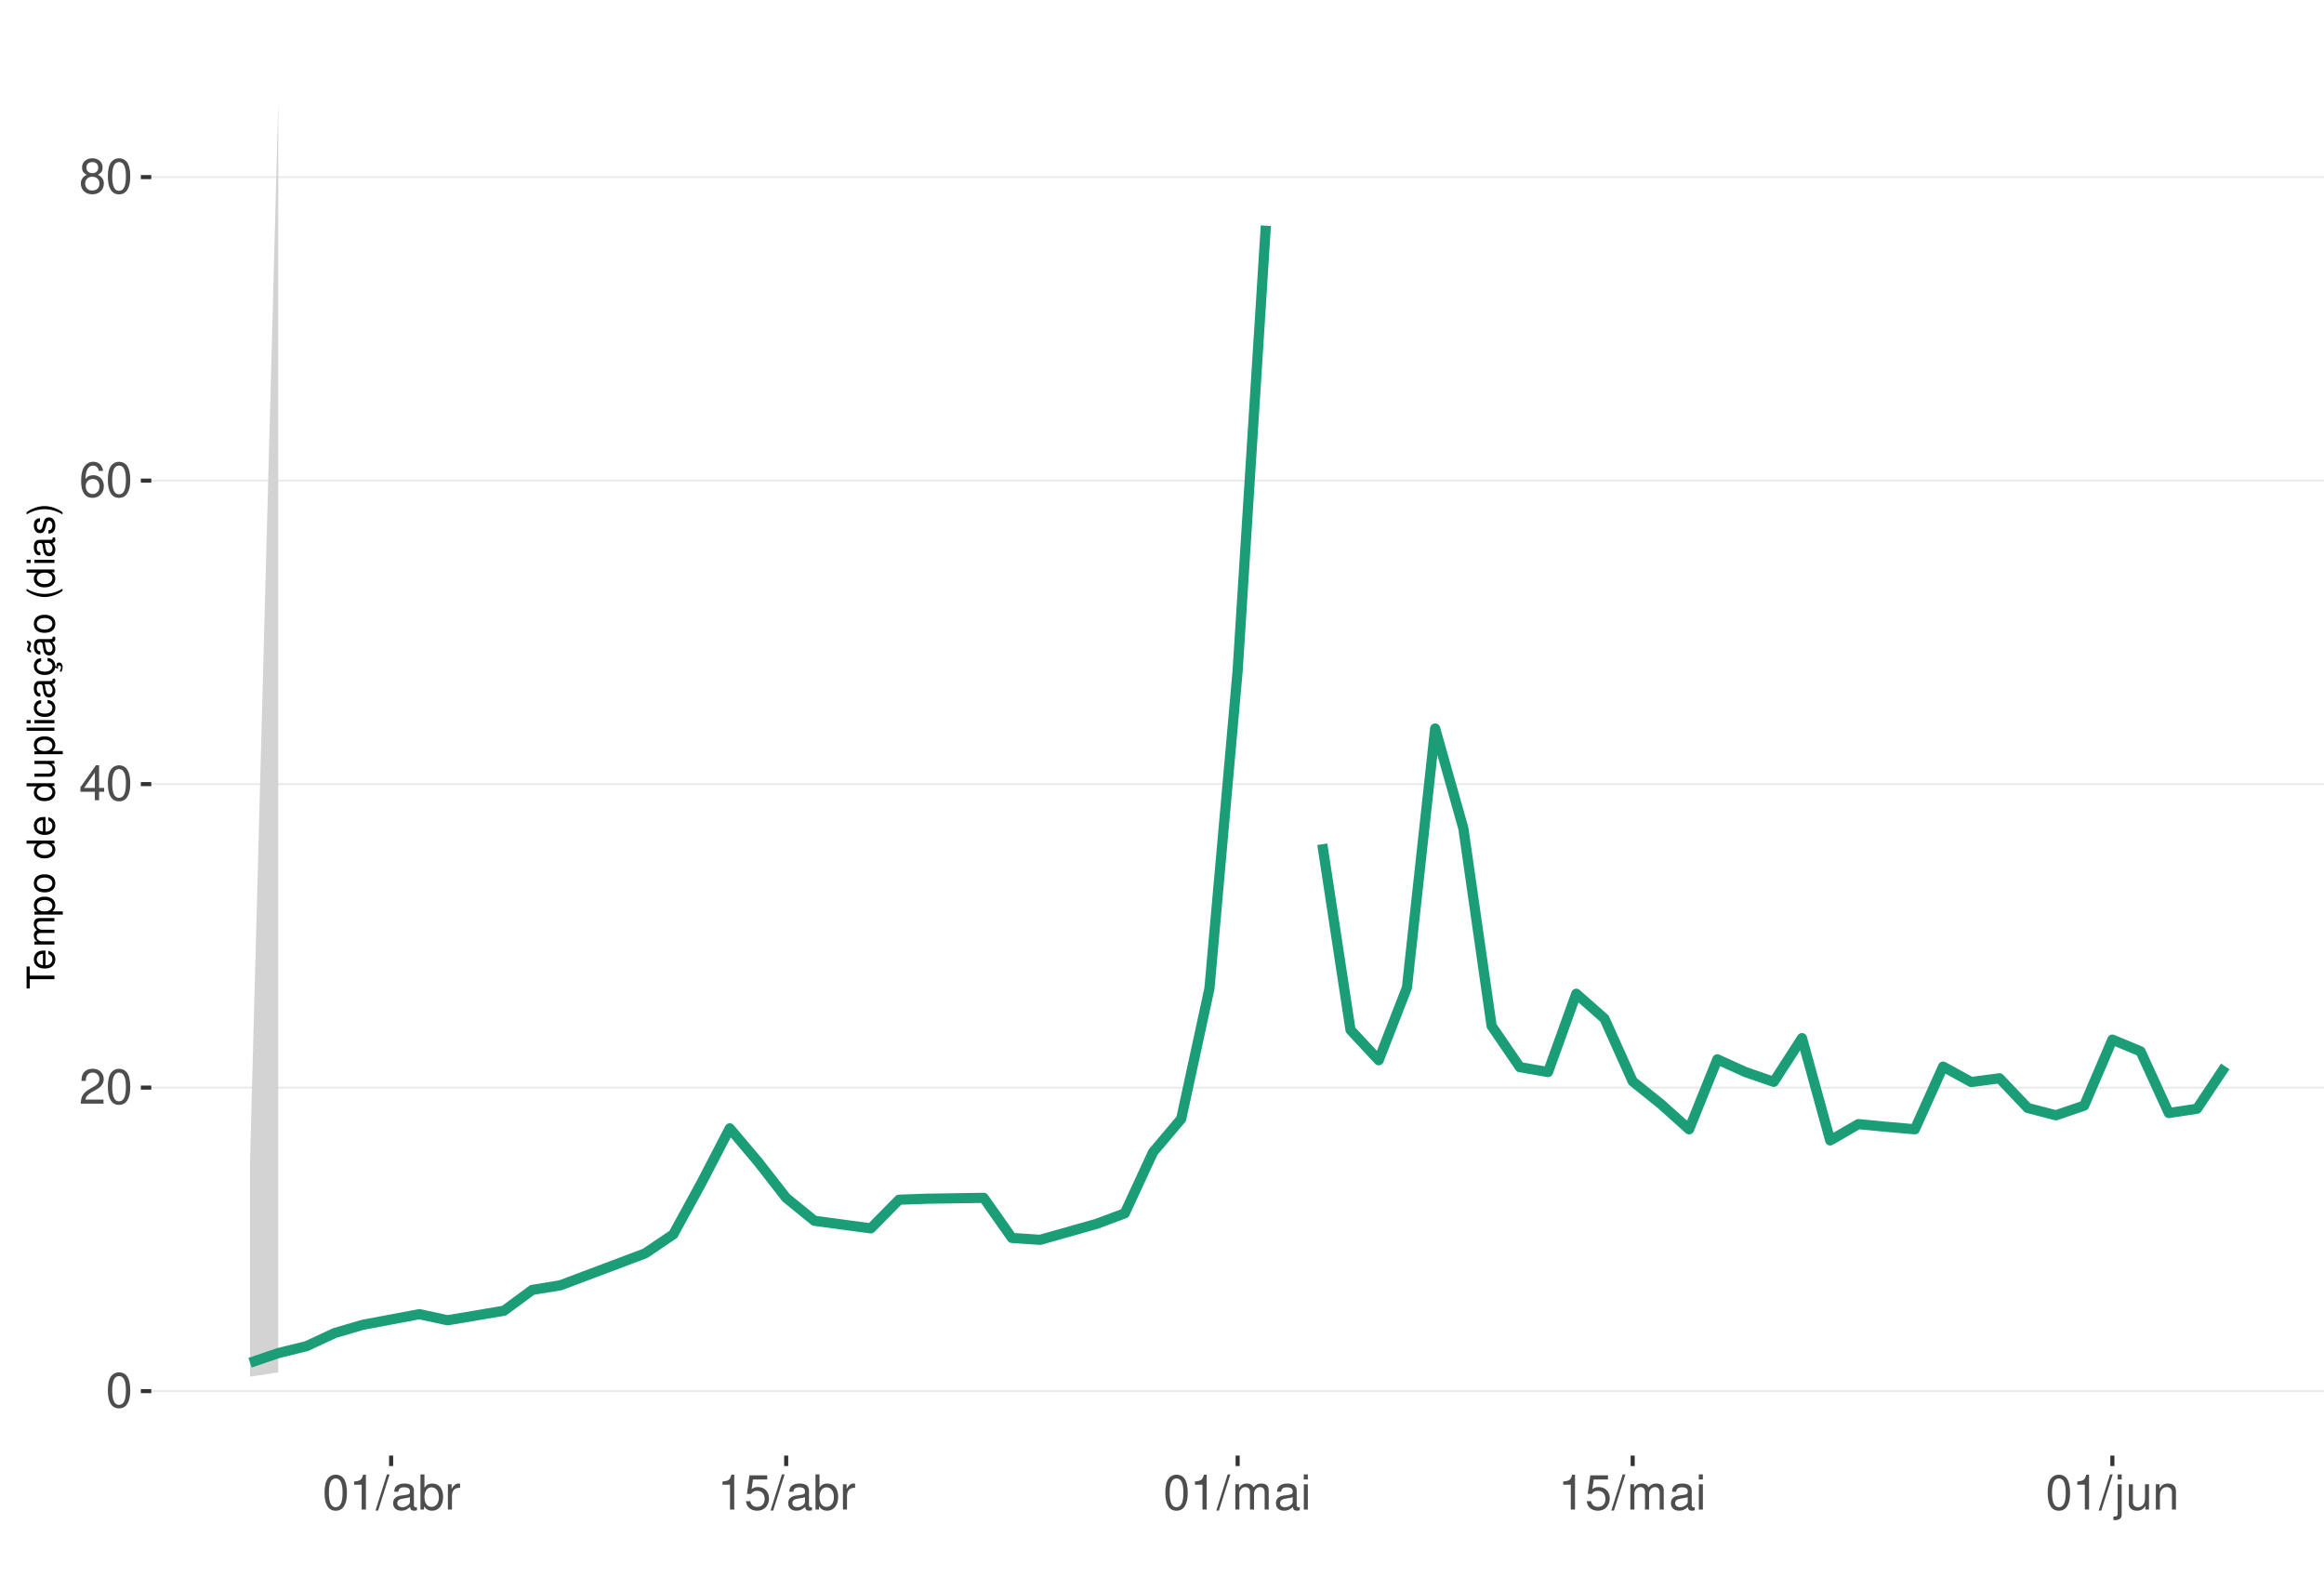
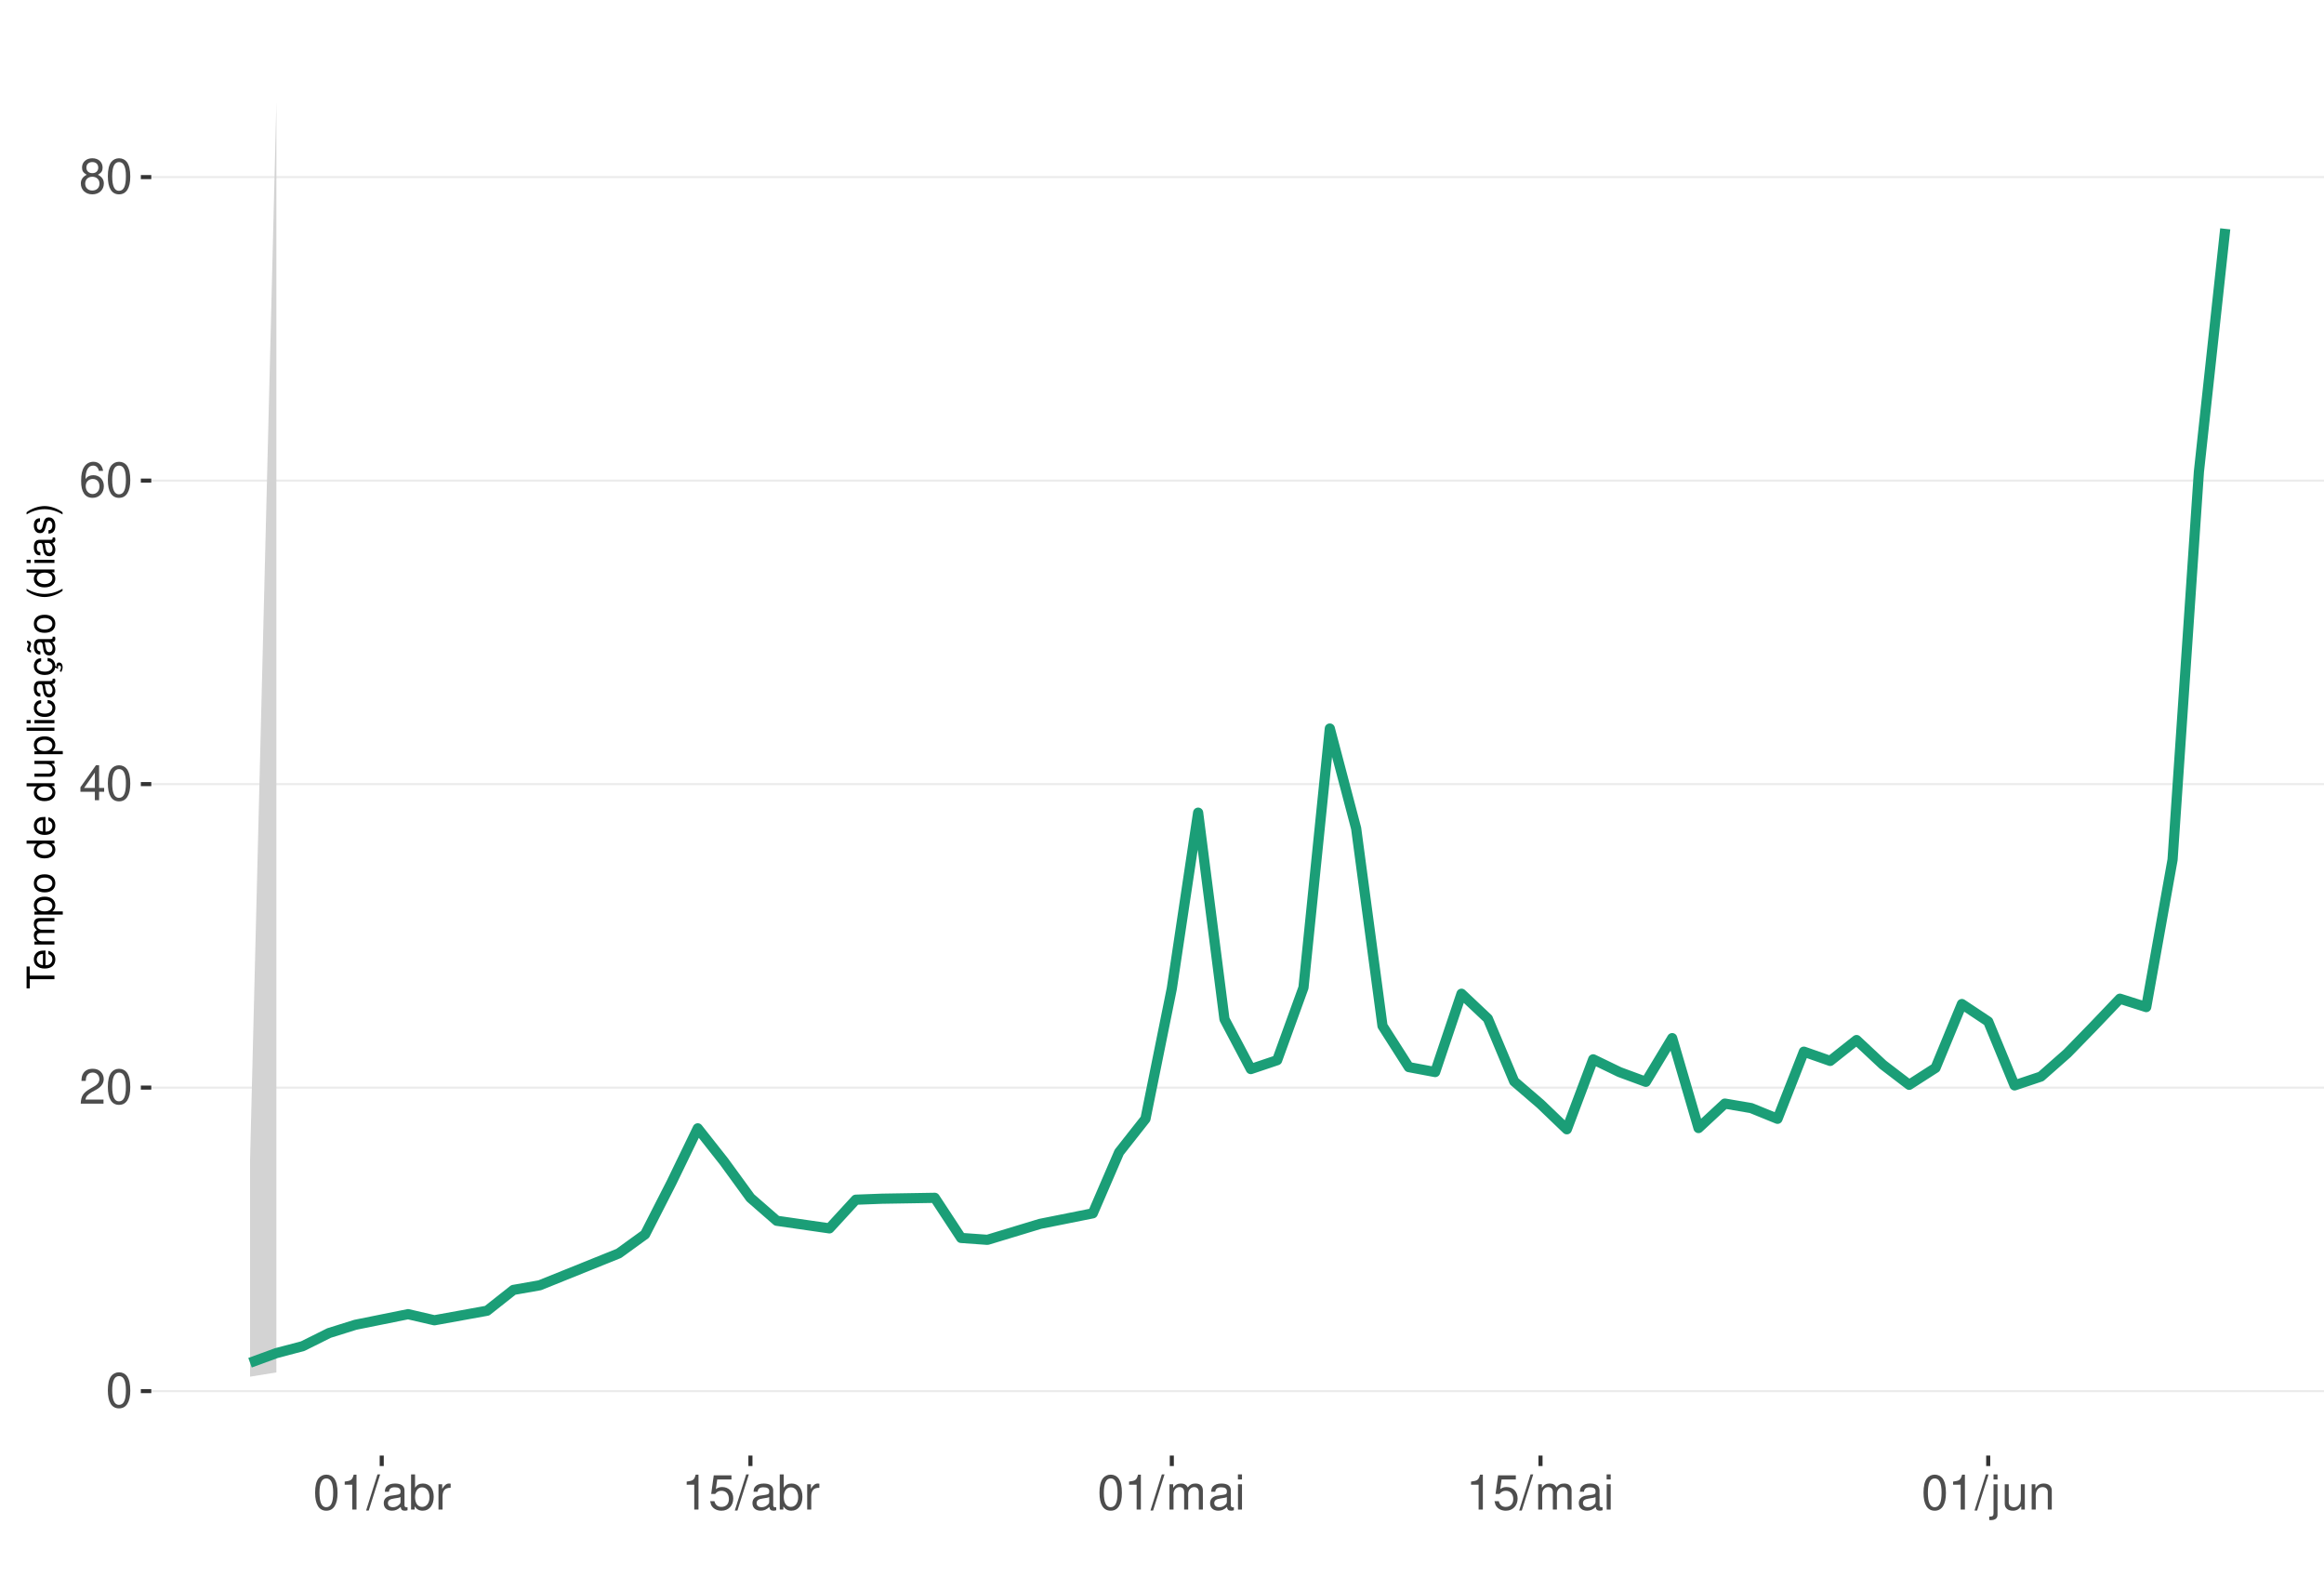
<svg xmlns="http://www.w3.org/2000/svg" xmlns:xlink="http://www.w3.org/1999/xlink" width="609pt" height="413pt" viewBox="0 0 609 413" version="1.1">
  <defs>
    <g>
      <symbol overflow="visible" id="glyph0-0">
        <path style="stroke:none;" d="" />
      </symbol>
      <symbol overflow="visible" id="glyph0-1">
        <path style="stroke:none;" d="M 3.484 -9.156 C 2.641 -9.156 1.891 -8.766 1.422 -8.156 C 0.828 -7.344 0.547 -6.125 0.547 -4.422 C 0.547 -1.344 1.562 0.297 3.484 0.297 C 5.375 0.297 6.422 -1.344 6.422 -4.359 C 6.422 -6.125 6.141 -7.312 5.547 -8.156 C 5.078 -8.781 4.328 -9.156 3.484 -9.156 Z M 3.484 -8.156 C 4.688 -8.156 5.281 -6.938 5.281 -4.453 C 5.281 -1.844 4.703 -0.625 3.453 -0.625 C 2.281 -0.625 1.688 -1.891 1.688 -4.422 C 1.688 -6.938 2.281 -8.156 3.484 -8.156 Z M 3.484 -8.156 " />
      </symbol>
      <symbol overflow="visible" id="glyph0-2">
        <path style="stroke:none;" d="M 6.406 -1.094 L 1.688 -1.094 C 1.797 -1.859 2.203 -2.344 3.297 -3.016 L 4.562 -3.719 C 5.828 -4.422 6.469 -5.359 6.469 -6.484 C 6.469 -7.234 6.156 -7.953 5.625 -8.438 C 5.094 -8.922 4.438 -9.156 3.594 -9.156 C 2.453 -9.156 1.609 -8.75 1.109 -7.953 C 0.797 -7.484 0.656 -6.906 0.625 -5.984 L 1.75 -5.984 C 1.781 -6.609 1.859 -6.969 2.016 -7.281 C 2.297 -7.828 2.891 -8.172 3.562 -8.172 C 4.562 -8.172 5.328 -7.438 5.328 -6.453 C 5.328 -5.719 4.906 -5.094 4.109 -4.625 L 2.953 -3.953 C 1.078 -2.875 0.531 -2.016 0.438 -0.016 L 6.406 -0.016 Z M 6.406 -1.094 " />
      </symbol>
      <symbol overflow="visible" id="glyph0-3">
        <path style="stroke:none;" d="M 4.141 -2.219 L 4.141 0 L 5.25 0 L 5.25 -2.219 L 6.578 -2.219 L 6.578 -3.219 L 5.25 -3.219 L 5.25 -9.156 L 4.422 -9.156 L 0.359 -3.391 L 0.359 -2.219 Z M 4.141 -3.219 L 1.328 -3.219 L 4.141 -7.25 Z M 4.141 -3.219 " />
      </symbol>
      <symbol overflow="visible" id="glyph0-4">
        <path style="stroke:none;" d="M 6.297 -6.766 C 6.094 -8.266 5.125 -9.156 3.766 -9.156 C 2.766 -9.156 1.891 -8.672 1.359 -7.844 C 0.781 -6.953 0.547 -5.828 0.547 -4.172 C 0.547 -2.625 0.766 -1.656 1.297 -0.844 C 1.781 -0.094 2.562 0.297 3.562 0.297 C 5.266 0.297 6.5 -0.984 6.5 -2.766 C 6.5 -4.453 5.359 -5.641 3.75 -5.641 C 2.859 -5.641 2.172 -5.312 1.688 -4.641 C 1.703 -6.906 2.406 -8.156 3.688 -8.156 C 4.469 -8.156 5.016 -7.656 5.188 -6.766 Z M 3.609 -4.656 C 4.688 -4.656 5.359 -3.891 5.359 -2.688 C 5.359 -1.531 4.594 -0.703 3.562 -0.703 C 2.531 -0.703 1.75 -1.562 1.75 -2.734 C 1.75 -3.875 2.5 -4.656 3.609 -4.656 Z M 3.609 -4.656 " />
      </symbol>
      <symbol overflow="visible" id="glyph0-5">
        <path style="stroke:none;" d="M 4.953 -4.828 C 5.891 -5.391 6.172 -5.844 6.172 -6.703 C 6.172 -8.156 5.078 -9.156 3.484 -9.156 C 1.891 -9.156 0.781 -8.156 0.781 -6.719 C 0.781 -5.844 1.078 -5.406 2 -4.828 C 0.969 -4.297 0.469 -3.562 0.469 -2.547 C 0.469 -0.875 1.703 0.297 3.484 0.297 C 5.25 0.297 6.5 -0.875 6.5 -2.547 C 6.5 -3.562 5.984 -4.297 4.953 -4.828 Z M 3.484 -8.156 C 4.422 -8.156 5.031 -7.594 5.031 -6.688 C 5.031 -5.828 4.422 -5.25 3.484 -5.25 C 2.531 -5.25 1.922 -5.828 1.922 -6.703 C 1.922 -7.594 2.531 -8.156 3.484 -8.156 Z M 3.484 -4.312 C 4.594 -4.312 5.359 -3.578 5.359 -2.516 C 5.359 -1.422 4.609 -0.703 3.453 -0.703 C 2.359 -0.703 1.609 -1.438 1.609 -2.5 C 1.609 -3.594 2.359 -4.312 3.484 -4.312 Z M 3.484 -4.312 " />
      </symbol>
      <symbol overflow="visible" id="glyph0-6">
        <path style="stroke:none;" d="M 3.281 -6.516 L 3.281 0 L 4.391 0 L 4.391 -9.156 L 3.656 -9.156 C 3.266 -7.75 3.016 -7.562 1.297 -7.328 L 1.297 -6.516 Z M 3.281 -6.516 " />
      </symbol>
      <symbol overflow="visible" id="glyph0-7">
        <path style="stroke:none;" d="M 2.891 -9.219 L -0.094 0.25 L 0.594 0.25 L 3.594 -9.219 Z M 2.891 -9.219 " />
      </symbol>
      <symbol overflow="visible" id="glyph0-8">
        <path style="stroke:none;" d="M 6.766 -0.625 C 6.656 -0.594 6.609 -0.594 6.547 -0.594 C 6.172 -0.594 5.969 -0.781 5.969 -1.109 L 5.969 -5.016 C 5.969 -6.188 5.109 -6.828 3.484 -6.828 C 2.5 -6.828 1.734 -6.547 1.281 -6.047 C 0.969 -5.703 0.844 -5.328 0.828 -4.672 L 1.891 -4.672 C 1.969 -5.484 2.453 -5.844 3.438 -5.844 C 4.406 -5.844 4.922 -5.5 4.922 -4.859 L 4.922 -4.578 C 4.906 -4.125 4.688 -3.969 3.828 -3.844 C 2.328 -3.656 2.094 -3.609 1.703 -3.438 C 0.922 -3.109 0.531 -2.531 0.531 -1.672 C 0.531 -0.469 1.359 0.297 2.703 0.297 C 3.547 0.297 4.219 0 4.969 -0.688 C 5.031 0 5.359 0.297 6.047 0.297 C 6.281 0.297 6.422 0.266 6.766 0.172 Z M 4.922 -2.094 C 4.922 -1.734 4.828 -1.516 4.5 -1.234 C 4.078 -0.828 3.562 -0.625 2.938 -0.625 C 2.109 -0.625 1.625 -1.031 1.625 -1.703 C 1.625 -2.391 2.094 -2.75 3.234 -2.906 C 4.359 -3.062 4.562 -3.109 4.922 -3.281 Z M 4.922 -2.094 " />
      </symbol>
      <symbol overflow="visible" id="glyph0-9">
        <path style="stroke:none;" d="M 0.688 -9.219 L 0.688 0 L 1.625 0 L 1.625 -0.844 C 2.141 -0.078 2.812 0.297 3.734 0.297 C 5.484 0.297 6.625 -1.141 6.625 -3.344 C 6.625 -5.5 5.547 -6.828 3.781 -6.828 C 2.875 -6.828 2.234 -6.484 1.734 -5.734 L 1.734 -9.219 Z M 3.578 -5.828 C 4.766 -5.828 5.516 -4.812 5.516 -3.234 C 5.516 -1.719 4.734 -0.703 3.578 -0.703 C 2.453 -0.703 1.734 -1.703 1.734 -3.266 C 1.734 -4.828 2.453 -5.828 3.578 -5.828 Z M 3.578 -5.828 " />
      </symbol>
      <symbol overflow="visible" id="glyph0-10">
        <path style="stroke:none;" d="M 0.875 -6.625 L 0.875 0 L 1.938 0 L 1.938 -3.438 C 1.953 -5.031 2.609 -5.75 4.062 -5.703 L 4.062 -6.781 C 3.891 -6.812 3.781 -6.828 3.656 -6.828 C 2.969 -6.828 2.453 -6.422 1.844 -5.422 L 1.844 -6.625 Z M 0.875 -6.625 " />
      </symbol>
      <symbol overflow="visible" id="glyph0-11">
        <path style="stroke:none;" d="M 6.031 -8.969 L 1.391 -8.969 L 0.719 -4.094 L 1.75 -4.094 C 2.266 -4.703 2.703 -4.922 3.406 -4.922 C 4.609 -4.922 5.359 -4.094 5.359 -2.766 C 5.359 -1.484 4.609 -0.703 3.391 -0.703 C 2.422 -0.703 1.828 -1.188 1.562 -2.203 L 0.438 -2.203 C 0.594 -1.469 0.719 -1.109 0.984 -0.781 C 1.5 -0.094 2.406 0.297 3.422 0.297 C 5.234 0.297 6.5 -1.031 6.5 -2.922 C 6.5 -4.703 5.312 -5.906 3.594 -5.906 C 2.969 -5.906 2.453 -5.75 1.938 -5.359 L 2.297 -7.875 L 6.031 -7.875 Z M 6.031 -8.969 " />
      </symbol>
      <symbol overflow="visible" id="glyph0-12">
        <path style="stroke:none;" d="M 0.891 -6.625 L 0.891 0 L 1.953 0 L 1.953 -4.156 C 1.953 -5.125 2.641 -5.891 3.5 -5.891 C 4.297 -5.891 4.734 -5.422 4.734 -4.562 L 4.734 0 L 5.797 0 L 5.797 -4.156 C 5.797 -5.125 6.5 -5.891 7.359 -5.891 C 8.125 -5.891 8.578 -5.406 8.578 -4.562 L 8.578 0 L 9.641 0 L 9.641 -4.969 C 9.641 -6.156 8.953 -6.828 7.719 -6.828 C 6.828 -6.828 6.297 -6.562 5.688 -5.812 C 5.297 -6.516 4.766 -6.828 3.891 -6.828 C 3.016 -6.828 2.422 -6.5 1.859 -5.688 L 1.859 -6.625 Z M 0.891 -6.625 " />
      </symbol>
      <symbol overflow="visible" id="glyph0-13">
        <path style="stroke:none;" d="M 1.891 -6.625 L 0.844 -6.625 L 0.844 0 L 1.891 0 Z M 1.891 -9.219 L 0.828 -9.219 L 0.828 -7.891 L 1.891 -7.891 Z M 1.891 -9.219 " />
      </symbol>
      <symbol overflow="visible" id="glyph0-14">
        <path style="stroke:none;" d="M 0.891 -6.625 L 0.891 0.969 C 0.891 1.625 0.688 1.828 0.031 1.828 C -0.047 1.828 -0.094 1.828 -0.234 1.828 L -0.234 2.719 C -0.094 2.75 -0.031 2.766 0.125 2.766 C 1.312 2.766 1.938 2.297 1.938 1.375 L 1.938 -6.625 Z M 1.938 -9.219 L 0.891 -9.219 L 0.891 -7.891 L 1.938 -7.891 Z M 1.938 -9.219 " />
      </symbol>
      <symbol overflow="visible" id="glyph0-15">
        <path style="stroke:none;" d="M 6.094 0 L 6.094 -6.625 L 5.047 -6.625 L 5.047 -2.875 C 5.047 -1.516 4.344 -0.625 3.234 -0.625 C 2.406 -0.625 1.875 -1.141 1.875 -1.938 L 1.875 -6.625 L 0.828 -6.625 L 0.828 -1.516 C 0.828 -0.422 1.641 0.297 2.938 0.297 C 3.906 0.297 4.531 -0.047 5.156 -0.922 L 5.156 0 Z M 6.094 0 " />
      </symbol>
      <symbol overflow="visible" id="glyph0-16">
        <path style="stroke:none;" d="M 0.891 -6.625 L 0.891 0 L 1.953 0 L 1.953 -3.656 C 1.953 -5.016 2.656 -5.891 3.75 -5.891 C 4.578 -5.891 5.109 -5.391 5.109 -4.594 L 5.109 0 L 6.156 0 L 6.156 -5.016 C 6.156 -6.109 5.344 -6.828 4.062 -6.828 C 3.078 -6.828 2.438 -6.438 1.859 -5.516 L 1.859 -6.625 Z M 0.891 -6.625 " />
      </symbol>
      <symbol overflow="visible" id="glyph1-0">
        <path style="stroke:none;" d="" />
      </symbol>
      <symbol overflow="visible" id="glyph1-1">
        <path style="stroke:none;" d="M -6.469 -3.547 L -6.469 -5.938 L -7.297 -5.938 L -7.297 -0.203 L -6.469 -0.203 L -6.469 -2.609 L 0 -2.609 L 0 -3.547 Z M -6.469 -3.547 " />
      </symbol>
      <symbol overflow="visible" id="glyph1-2">
        <path style="stroke:none;" d="M -2.344 -5.125 C -3.141 -5.125 -3.625 -5.062 -4.016 -4.922 C -4.875 -4.578 -5.391 -3.781 -5.391 -2.797 C -5.391 -1.344 -4.281 -0.406 -2.547 -0.406 C -0.812 -0.406 0.234 -1.297 0.234 -2.781 C 0.234 -3.984 -0.453 -4.812 -1.594 -5.016 L -1.594 -4.188 C -0.906 -3.953 -0.547 -3.484 -0.547 -2.812 C -0.547 -2.281 -0.781 -1.828 -1.219 -1.547 C -1.516 -1.344 -1.812 -1.281 -2.344 -1.266 Z M -3.016 -1.297 C -3.984 -1.359 -4.625 -1.953 -4.625 -2.797 C -4.625 -3.641 -3.953 -4.234 -3.016 -4.234 Z M -3.016 -1.297 " />
      </symbol>
      <symbol overflow="visible" id="glyph1-3">
        <path style="stroke:none;" d="M -5.234 -0.703 L 0 -0.703 L 0 -1.547 L -3.297 -1.547 C -4.047 -1.547 -4.656 -2.094 -4.656 -2.766 C -4.656 -3.391 -4.281 -3.734 -3.609 -3.734 L 0 -3.734 L 0 -4.578 L -3.297 -4.578 C -4.047 -4.578 -4.656 -5.125 -4.656 -5.812 C -4.656 -6.422 -4.266 -6.781 -3.609 -6.781 L 0 -6.781 L 0 -7.625 L -3.938 -7.625 C -4.875 -7.625 -5.391 -7.078 -5.391 -6.094 C -5.391 -5.406 -5.188 -4.984 -4.594 -4.484 C -5.156 -4.188 -5.391 -3.766 -5.391 -3.078 C -5.391 -2.375 -5.125 -1.906 -4.5 -1.469 L -5.234 -1.469 Z M -5.234 -0.703 " />
      </symbol>
      <symbol overflow="visible" id="glyph1-4">
        <path style="stroke:none;" d="M 2.188 -0.547 L 2.188 -1.375 L -0.547 -1.375 C -0.016 -1.812 0.234 -2.312 0.234 -2.984 C 0.234 -4.344 -0.859 -5.234 -2.531 -5.234 C -4.297 -5.234 -5.391 -4.375 -5.391 -2.984 C -5.391 -2.266 -5.062 -1.703 -4.453 -1.312 L -5.234 -1.312 L -5.234 -0.547 Z M -4.609 -2.844 C -4.609 -3.766 -3.797 -4.359 -2.547 -4.359 C -1.359 -4.359 -0.547 -3.75 -0.547 -2.844 C -0.547 -1.953 -1.344 -1.375 -2.578 -1.375 C -3.812 -1.375 -4.609 -1.953 -4.609 -2.844 Z M -4.609 -2.844 " />
      </symbol>
      <symbol overflow="visible" id="glyph1-5">
        <path style="stroke:none;" d="M -5.391 -2.719 C -5.391 -1.234 -4.344 -0.359 -2.578 -0.359 C -0.812 -0.359 0.234 -1.234 0.234 -2.734 C 0.234 -4.203 -0.812 -5.094 -2.547 -5.094 C -4.359 -5.094 -5.391 -4.234 -5.391 -2.719 Z M -4.625 -2.734 C -4.625 -3.672 -3.844 -4.234 -2.547 -4.234 C -1.312 -4.234 -0.547 -3.656 -0.547 -2.734 C -0.547 -1.797 -1.312 -1.234 -2.578 -1.234 C -3.844 -1.234 -4.625 -1.797 -4.625 -2.734 Z M -4.625 -2.734 " />
      </symbol>
      <symbol overflow="visible" id="glyph1-6">
        <path style="stroke:none;" d="" />
      </symbol>
      <symbol overflow="visible" id="glyph1-7">
        <path style="stroke:none;" d="M -7.297 -4.953 L -7.297 -4.125 L -4.578 -4.125 C -5.109 -3.766 -5.391 -3.203 -5.391 -2.516 C -5.391 -1.156 -4.297 -0.266 -2.625 -0.266 C -0.859 -0.266 0.234 -1.125 0.234 -2.547 C 0.234 -3.266 -0.047 -3.766 -0.688 -4.203 L 0 -4.203 L 0 -4.953 Z M -4.609 -2.656 C -4.609 -3.547 -3.812 -4.125 -2.562 -4.125 C -1.344 -4.125 -0.547 -3.547 -0.547 -2.656 C -0.547 -1.734 -1.359 -1.125 -2.578 -1.125 C -3.797 -1.125 -4.609 -1.734 -4.609 -2.656 Z M -4.609 -2.656 " />
      </symbol>
      <symbol overflow="visible" id="glyph1-8">
        <path style="stroke:none;" d="M 0 -4.812 L -5.234 -4.812 L -5.234 -3.984 L -2.266 -3.984 C -1.203 -3.984 -0.5 -3.438 -0.5 -2.562 C -0.5 -1.906 -0.906 -1.484 -1.531 -1.484 L -5.234 -1.484 L -5.234 -0.656 L -1.203 -0.656 C -0.328 -0.656 0.234 -1.297 0.234 -2.312 C 0.234 -3.094 -0.047 -3.578 -0.734 -4.062 L 0 -4.062 Z M 0 -4.812 " />
      </symbol>
      <symbol overflow="visible" id="glyph1-9">
        <path style="stroke:none;" d="M -7.297 -1.516 L -7.297 -0.688 L 0 -0.688 L 0 -1.516 Z M -7.297 -1.516 " />
      </symbol>
      <symbol overflow="visible" id="glyph1-10">
        <path style="stroke:none;" d="M -5.234 -1.5 L -5.234 -0.672 L 0 -0.672 L 0 -1.5 Z M -7.297 -1.5 L -7.297 -0.656 L -6.234 -0.656 L -6.234 -1.5 Z M -7.297 -1.5 " />
      </symbol>
      <symbol overflow="visible" id="glyph1-11">
        <path style="stroke:none;" d="M -3.484 -4.703 C -3.984 -4.672 -4.312 -4.562 -4.609 -4.359 C -5.094 -4 -5.391 -3.375 -5.391 -2.641 C -5.391 -1.219 -4.266 -0.312 -2.531 -0.312 C -0.844 -0.312 0.234 -1.203 0.234 -2.625 C 0.234 -3.875 -0.516 -4.672 -1.797 -4.766 L -1.797 -3.938 C -0.953 -3.797 -0.547 -3.359 -0.547 -2.656 C -0.547 -1.734 -1.297 -1.188 -2.531 -1.188 C -3.844 -1.188 -4.625 -1.719 -4.625 -2.625 C -4.625 -3.328 -4.203 -3.766 -3.484 -3.875 Z M -3.484 -4.703 " />
      </symbol>
      <symbol overflow="visible" id="glyph1-12">
        <path style="stroke:none;" d="M -0.484 -5.344 C -0.469 -5.266 -0.469 -5.219 -0.469 -5.172 C -0.469 -4.875 -0.625 -4.719 -0.875 -4.719 L -3.953 -4.719 C -4.891 -4.719 -5.391 -4.047 -5.391 -2.75 C -5.391 -1.984 -5.172 -1.375 -4.781 -1.016 C -4.516 -0.766 -4.203 -0.672 -3.688 -0.656 L -3.688 -1.484 C -4.328 -1.562 -4.625 -1.938 -4.625 -2.719 C -4.625 -3.484 -4.344 -3.891 -3.844 -3.891 L -3.625 -3.891 C -3.266 -3.875 -3.125 -3.703 -3.047 -3.016 C -2.891 -1.844 -2.844 -1.656 -2.719 -1.344 C -2.453 -0.734 -2 -0.422 -1.312 -0.422 C -0.375 -0.422 0.234 -1.078 0.234 -2.141 C 0.234 -2.797 0 -3.328 -0.547 -3.922 C 0 -3.984 0.234 -4.234 0.234 -4.781 C 0.234 -4.953 0.203 -5.062 0.141 -5.344 Z M -1.656 -3.891 C -1.375 -3.891 -1.203 -3.812 -0.969 -3.562 C -0.656 -3.219 -0.5 -2.812 -0.5 -2.312 C -0.5 -1.672 -0.812 -1.297 -1.344 -1.297 C -1.891 -1.297 -2.172 -1.656 -2.297 -2.547 C -2.422 -3.438 -2.453 -3.609 -2.594 -3.891 Z M -1.656 -3.891 " />
      </symbol>
      <symbol overflow="visible" id="glyph1-13">
        <path style="stroke:none;" d="M 0.234 -2.641 C 0.234 -3.875 -0.547 -4.703 -1.797 -4.766 L -1.797 -3.938 C -0.953 -3.797 -0.531 -3.359 -0.531 -2.656 C -0.531 -1.734 -1.281 -1.188 -2.516 -1.188 C -3.844 -1.188 -4.625 -1.719 -4.625 -2.625 C -4.625 -3.328 -4.203 -3.766 -3.484 -3.875 L -3.484 -4.703 C -3.984 -4.672 -4.312 -4.562 -4.609 -4.359 C -5.094 -4 -5.391 -3.375 -5.391 -2.641 C -5.391 -1.219 -4.266 -0.312 -2.531 -0.312 C -1.469 -0.312 -0.625 -0.672 -0.156 -1.312 C 0.047 -1.594 0.125 -1.812 0.203 -2.25 L 0.922 -1.938 L 0.984 -2.062 C 0.938 -2.188 0.906 -2.25 0.906 -2.375 C 0.906 -2.656 1.047 -2.828 1.281 -2.828 C 1.547 -2.828 1.734 -2.594 1.734 -2.297 C 1.734 -2.031 1.672 -1.844 1.438 -1.406 L 1.406 -1.312 L 1.812 -1.094 C 2.078 -1.75 2.141 -1.953 2.141 -2.344 C 2.141 -3.109 1.781 -3.578 1.203 -3.578 C 0.781 -3.578 0.547 -3.297 0.547 -2.797 C 0.547 -2.703 0.547 -2.641 0.562 -2.516 Z M 0.234 -2.641 " />
      </symbol>
      <symbol overflow="visible" id="glyph1-14">
        <path style="stroke:none;" d="M -0.484 -5.344 C -0.469 -5.266 -0.469 -5.219 -0.469 -5.172 C -0.469 -4.875 -0.625 -4.719 -0.875 -4.719 L -3.953 -4.719 C -4.891 -4.719 -5.391 -4.047 -5.391 -2.75 C -5.391 -1.984 -5.172 -1.375 -4.781 -1.016 C -4.516 -0.766 -4.203 -0.672 -3.688 -0.656 L -3.688 -1.484 C -4.328 -1.562 -4.625 -1.938 -4.625 -2.719 C -4.625 -3.484 -4.344 -3.891 -3.844 -3.891 L -3.625 -3.891 C -3.266 -3.875 -3.125 -3.703 -3.047 -3.016 C -2.891 -1.844 -2.844 -1.656 -2.719 -1.344 C -2.453 -0.734 -2 -0.422 -1.312 -0.422 C -0.375 -0.422 0.234 -1.078 0.234 -2.141 C 0.234 -2.797 0 -3.328 -0.547 -3.922 C 0 -3.984 0.234 -4.234 0.234 -4.781 C 0.234 -4.953 0.203 -5.062 0.141 -5.344 Z M -1.656 -3.891 C -1.375 -3.891 -1.203 -3.812 -0.969 -3.562 C -0.656 -3.219 -0.5 -2.812 -0.5 -2.312 C -0.5 -1.672 -0.812 -1.297 -1.344 -1.297 C -1.891 -1.297 -2.172 -1.656 -2.297 -2.547 C -2.422 -3.438 -2.453 -3.609 -2.594 -3.891 Z M -7.172 -3.75 C -6.922 -3.672 -6.812 -3.547 -6.812 -3.375 C -6.812 -3.25 -6.875 -2.984 -6.984 -2.734 C -7.156 -2.312 -7.172 -2.25 -7.172 -2.047 C -7.172 -1.594 -6.797 -1.297 -6.141 -1.188 L -6.141 -1.766 C -6.375 -1.812 -6.5 -1.938 -6.5 -2.094 C -6.5 -2.203 -6.469 -2.344 -6.375 -2.578 C -6.156 -3.156 -6.125 -3.234 -6.125 -3.438 C -6.125 -3.922 -6.484 -4.219 -7.172 -4.312 Z M -7.172 -3.75 " />
      </symbol>
      <symbol overflow="visible" id="glyph1-15">
        <path style="stroke:none;" d="M -7.297 -2.359 C -5.984 -1.359 -4.156 -0.734 -2.594 -0.734 C -1.016 -0.734 0.812 -1.359 2.125 -2.359 L 2.125 -2.906 C 0.688 -2.031 -0.984 -1.547 -2.594 -1.547 C -4.188 -1.547 -5.875 -2.031 -7.297 -2.906 Z M -7.297 -2.359 " />
      </symbol>
      <symbol overflow="visible" id="glyph1-16">
        <path style="stroke:none;" d="M -3.781 -4.375 C -4.812 -4.375 -5.391 -3.688 -5.391 -2.484 C -5.391 -1.266 -4.766 -0.469 -3.797 -0.469 C -2.969 -0.469 -2.578 -0.891 -2.281 -2.125 L -2.094 -2.906 C -1.953 -3.484 -1.734 -3.719 -1.375 -3.719 C -0.875 -3.719 -0.547 -3.234 -0.547 -2.5 C -0.547 -2.047 -0.672 -1.672 -0.891 -1.453 C -1.047 -1.328 -1.188 -1.266 -1.562 -1.219 L -1.562 -0.344 C -0.344 -0.375 0.234 -1.062 0.234 -2.438 C 0.234 -3.75 -0.422 -4.594 -1.438 -4.594 C -2.203 -4.594 -2.641 -4.156 -2.891 -3.109 L -3.078 -2.312 C -3.234 -1.625 -3.453 -1.344 -3.828 -1.344 C -4.312 -1.344 -4.625 -1.766 -4.625 -2.453 C -4.625 -3.125 -4.328 -3.484 -3.781 -3.5 Z M -3.781 -4.375 " />
      </symbol>
      <symbol overflow="visible" id="glyph1-17">
        <path style="stroke:none;" d="M 2.125 -0.938 C 0.812 -1.938 -1.016 -2.562 -2.578 -2.562 C -4.156 -2.562 -5.984 -1.938 -7.297 -0.938 L -7.297 -0.375 C -5.859 -1.266 -4.188 -1.75 -2.578 -1.75 C -0.984 -1.75 0.703 -1.266 2.125 -0.375 Z M 2.125 -0.938 " />
      </symbol>
    </g>
    <clipPath id="clip1">
      <path d="M 39.645 9.961 L 609 9.961 L 609 381.328 L 39.645 381.328 Z M 39.645 9.961 " />
    </clipPath>
    <clipPath id="clip2">
      <path d="M 39.645 364 L 609 364 L 609 365 L 39.645 365 Z M 39.645 364 " />
    </clipPath>
    <clipPath id="clip3">
      <path d="M 39.645 284 L 609 284 L 609 286 L 39.645 286 Z M 39.645 284 " />
    </clipPath>
    <clipPath id="clip4">
      <path d="M 39.645 205 L 609 205 L 609 206 L 39.645 206 Z M 39.645 205 " />
    </clipPath>
    <clipPath id="clip5">
      <path d="M 39.645 125 L 609 125 L 609 127 L 39.645 127 Z M 39.645 125 " />
    </clipPath>
    <clipPath id="clip6">
      <path d="M 39.645 46 L 609 46 L 609 47 L 39.645 47 Z M 39.645 46 " />
    </clipPath>
  </defs>
  <g id="surface349">
    <rect x="0" y="0" width="609" height="413" style="fill:rgb(100%,100%,100%);fill-opacity:1;stroke:none;" />
    <rect x="0" y="0" width="609" height="413" style="fill:rgb(100%,100%,100%);fill-opacity:1;stroke:none;" />
    <path style="fill:none;stroke-width:1.067;stroke-linecap:round;stroke-linejoin:round;stroke:rgb(100%,100%,100%);stroke-opacity:1;stroke-miterlimit:10;" d="M 0 413 L 609 413 L 609 0 L 0 0 Z M 0 413 " />
    <g clip-path="url(#clip1)" clip-rule="nonzero">
      <path style=" stroke:none;fill-rule:nonzero;fill:rgb(100%,100%,100%);fill-opacity:1;" d="M 39.645 381.328 L 609 381.328 L 609 9.961 L 39.645 9.961 Z M 39.645 381.328 " />
    </g>
    <g clip-path="url(#clip2)" clip-rule="nonzero">
      <path style="fill:none;stroke-width:0.533;stroke-linecap:butt;stroke-linejoin:round;stroke:rgb(92.157%,92.157%,92.157%);stroke-opacity:1;stroke-miterlimit:10;" d="M 39.645 364.449 L 609 364.449 " />
    </g>
    <g clip-path="url(#clip3)" clip-rule="nonzero">
      <path style="fill:none;stroke-width:0.533;stroke-linecap:butt;stroke-linejoin:round;stroke:rgb(92.157%,92.157%,92.157%);stroke-opacity:1;stroke-miterlimit:10;" d="M 39.645 284.934 L 609 284.934 " />
    </g>
    <g clip-path="url(#clip4)" clip-rule="nonzero">
      <path style="fill:none;stroke-width:0.533;stroke-linecap:butt;stroke-linejoin:round;stroke:rgb(92.157%,92.157%,92.157%);stroke-opacity:1;stroke-miterlimit:10;" d="M 39.645 205.422 L 609 205.422 " />
    </g>
    <g clip-path="url(#clip5)" clip-rule="nonzero">
      <path style="fill:none;stroke-width:0.533;stroke-linecap:butt;stroke-linejoin:round;stroke:rgb(92.157%,92.157%,92.157%);stroke-opacity:1;stroke-miterlimit:10;" d="M 39.645 125.91 L 609 125.91 " />
    </g>
    <g clip-path="url(#clip6)" clip-rule="nonzero">
      <path style="fill:none;stroke-width:0.533;stroke-linecap:butt;stroke-linejoin:round;stroke:rgb(92.157%,92.157%,92.157%);stroke-opacity:1;stroke-miterlimit:10;" d="M 39.645 46.395 L 609 46.395 " />
    </g>
-     <path style=" stroke:none;fill-rule:nonzero;fill:rgb(82.745%,82.745%,82.745%);fill-opacity:1;" d="M 65.523 304.184 L 72.918 26.844 L 72.918 359.547 L 65.523 360.664 Z M 65.523 304.184 " />
-     <path style="fill:none;stroke-width:2.667;stroke-linecap:butt;stroke-linejoin:round;stroke:rgb(10.588%,61.961%,46.667%);stroke-opacity:1;stroke-miterlimit:10;" d="M 65.523 357.008 L 72.918 354.488 L 80.312 352.668 L 87.707 349.23 L 95.102 347.07 L 109.891 344.289 L 117.285 345.887 L 132.074 343.387 L 139.469 337.934 L 146.859 336.719 L 169.043 328.371 L 176.438 323.375 L 183.832 309.855 L 191.227 295.602 L 198.621 304.336 L 206.016 313.809 L 213.41 319.82 L 228.199 321.812 L 235.594 314.301 L 242.984 314.039 L 257.773 313.809 L 265.168 324.316 L 272.562 324.812 L 287.352 320.629 L 294.746 317.867 L 302.141 301.871 L 309.535 293.121 L 316.93 258.977 L 324.324 175.699 L 331.715 59.125 " />
-     <path style="fill:none;stroke-width:2.667;stroke-linecap:butt;stroke-linejoin:round;stroke:rgb(10.588%,61.961%,46.667%);stroke-opacity:1;stroke-miterlimit:10;" d="M 346.504 221.176 L 353.898 269.816 L 361.293 277.754 L 368.688 258.73 L 376.082 190.859 L 383.477 217.039 L 390.871 268.758 L 398.266 279.562 L 405.66 280.859 L 413.055 260.344 L 420.449 266.852 L 427.84 283.301 L 435.234 289.234 L 442.629 295.855 L 450.023 277.527 L 457.418 280.867 L 464.812 283.418 L 472.207 271.973 L 479.602 298.766 L 486.996 294.5 L 494.391 295.211 L 501.785 295.855 L 509.18 279.434 L 516.57 283.473 L 523.965 282.488 L 531.359 290.266 L 538.754 292.184 L 546.148 289.648 L 553.543 272.363 L 560.938 275.445 L 568.332 291.59 L 575.727 290.469 L 583.121 279.379 " />
+     <path style=" stroke:none;fill-rule:nonzero;fill:rgb(82.745%,82.745%,82.745%);fill-opacity:1;" d="M 65.523 304.184 L 72.426 26.844 L 72.426 359.547 L 65.523 360.664 Z M 65.523 304.184 " />
+     <path style="fill:none;stroke-width:2.667;stroke-linecap:butt;stroke-linejoin:round;stroke:rgb(10.588%,61.961%,46.667%);stroke-opacity:1;stroke-miterlimit:10;" d="M 65.523 357.008 L 72.426 354.488 L 79.328 352.668 L 86.23 349.23 L 93.129 347.07 L 106.934 344.289 L 113.832 345.887 L 127.637 343.387 L 134.539 337.934 L 141.438 336.719 L 162.145 328.371 L 169.043 323.375 L 175.945 309.855 L 182.848 295.602 L 189.746 304.336 L 196.648 313.809 L 203.551 319.82 L 217.352 321.812 L 224.254 314.301 L 231.156 314.039 L 244.957 313.809 L 251.859 324.316 L 258.762 324.812 L 272.562 320.629 L 286.367 317.867 L 293.266 301.871 L 300.168 293.121 L 307.07 258.977 L 313.969 212.906 L 320.871 267 L 327.773 280.074 L 334.676 277.754 L 341.574 258.73 L 348.477 190.859 L 355.379 217.039 L 362.281 268.758 L 369.18 279.562 L 376.082 280.859 L 382.984 260.344 L 389.883 266.852 L 396.785 283.301 L 403.688 289.234 L 410.59 295.855 L 417.488 277.527 L 424.391 280.867 L 431.293 283.418 L 438.195 271.973 L 445.094 295.531 L 451.996 289.121 L 458.898 290.301 L 465.797 293.109 L 472.699 275.516 L 479.602 277.941 L 486.504 272.473 L 493.402 278.922 L 500.305 284.199 L 507.207 279.766 L 514.109 263.039 L 521.008 267.621 L 527.91 284.352 L 534.812 282.039 L 541.711 275.957 L 548.613 268.871 L 555.516 261.641 L 562.418 263.836 L 569.316 225.227 L 576.219 123.613 L 583.121 59.953 " />
    <g style="fill:rgb(30.196%,30.196%,30.196%);fill-opacity:1;">
      <use xlink:href="#glyph0-1" x="27.715" y="368.671" />
    </g>
    <g style="fill:rgb(30.196%,30.196%,30.196%);fill-opacity:1;">
      <use xlink:href="#glyph0-2" x="20.715" y="289.155" />
      <use xlink:href="#glyph0-1" x="27.715" y="289.155" />
    </g>
    <g style="fill:rgb(30.196%,30.196%,30.196%);fill-opacity:1;">
      <use xlink:href="#glyph0-3" x="20.715" y="209.644" />
      <use xlink:href="#glyph0-1" x="27.715" y="209.644" />
    </g>
    <g style="fill:rgb(30.196%,30.196%,30.196%);fill-opacity:1;">
      <use xlink:href="#glyph0-4" x="20.715" y="130.132" />
      <use xlink:href="#glyph0-1" x="27.715" y="130.132" />
    </g>
    <g style="fill:rgb(30.196%,30.196%,30.196%);fill-opacity:1;">
      <use xlink:href="#glyph0-5" x="20.715" y="50.616" />
      <use xlink:href="#glyph0-1" x="27.715" y="50.616" />
    </g>
    <path style="fill:none;stroke-width:1.067;stroke-linecap:butt;stroke-linejoin:round;stroke:rgb(20%,20%,20%);stroke-opacity:1;stroke-miterlimit:10;" d="M 36.906 364.449 L 39.645 364.449 " />
    <path style="fill:none;stroke-width:1.067;stroke-linecap:butt;stroke-linejoin:round;stroke:rgb(20%,20%,20%);stroke-opacity:1;stroke-miterlimit:10;" d="M 36.906 284.934 L 39.645 284.934 " />
    <path style="fill:none;stroke-width:1.067;stroke-linecap:butt;stroke-linejoin:round;stroke:rgb(20%,20%,20%);stroke-opacity:1;stroke-miterlimit:10;" d="M 36.906 205.422 L 39.645 205.422 " />
    <path style="fill:none;stroke-width:1.067;stroke-linecap:butt;stroke-linejoin:round;stroke:rgb(20%,20%,20%);stroke-opacity:1;stroke-miterlimit:10;" d="M 36.906 125.91 L 39.645 125.91 " />
    <path style="fill:none;stroke-width:1.067;stroke-linecap:butt;stroke-linejoin:round;stroke:rgb(20%,20%,20%);stroke-opacity:1;stroke-miterlimit:10;" d="M 36.906 46.395 L 39.645 46.395 " />
-     <path style="fill:none;stroke-width:1.067;stroke-linecap:butt;stroke-linejoin:round;stroke:rgb(20%,20%,20%);stroke-opacity:1;stroke-miterlimit:10;" d="M 102.496 384.07 L 102.496 381.328 " />
-     <path style="fill:none;stroke-width:1.067;stroke-linecap:butt;stroke-linejoin:round;stroke:rgb(20%,20%,20%);stroke-opacity:1;stroke-miterlimit:10;" d="M 206.016 384.07 L 206.016 381.328 " />
-     <path style="fill:none;stroke-width:1.067;stroke-linecap:butt;stroke-linejoin:round;stroke:rgb(20%,20%,20%);stroke-opacity:1;stroke-miterlimit:10;" d="M 324.324 384.07 L 324.324 381.328 " />
-     <path style="fill:none;stroke-width:1.067;stroke-linecap:butt;stroke-linejoin:round;stroke:rgb(20%,20%,20%);stroke-opacity:1;stroke-miterlimit:10;" d="M 427.84 384.07 L 427.84 381.328 " />
-     <path style="fill:none;stroke-width:1.067;stroke-linecap:butt;stroke-linejoin:round;stroke:rgb(20%,20%,20%);stroke-opacity:1;stroke-miterlimit:10;" d="M 553.543 384.07 L 553.543 381.328 " />
-     <g style="fill:rgb(30.196%,30.196%,30.196%);fill-opacity:1;">
-       <use xlink:href="#glyph0-1" x="84.496" y="395.483" />
-       <use xlink:href="#glyph0-6" x="91.496" y="395.483" />
-       <use xlink:href="#glyph0-7" x="98.496" y="395.483" />
-       <use xlink:href="#glyph0-8" x="102.496" y="395.483" />
-       <use xlink:href="#glyph0-9" x="109.496" y="395.483" />
-       <use xlink:href="#glyph0-10" x="116.496" y="395.483" />
-     </g>
-     <g style="fill:rgb(30.196%,30.196%,30.196%);fill-opacity:1;">
-       <use xlink:href="#glyph0-6" x="188.016" y="395.483" />
-       <use xlink:href="#glyph0-11" x="195.016" y="395.483" />
-       <use xlink:href="#glyph0-7" x="202.016" y="395.483" />
-       <use xlink:href="#glyph0-8" x="206.016" y="395.483" />
-       <use xlink:href="#glyph0-9" x="213.016" y="395.483" />
-       <use xlink:href="#glyph0-10" x="220.016" y="395.483" />
-     </g>
-     <g style="fill:rgb(30.196%,30.196%,30.196%);fill-opacity:1;">
-       <use xlink:href="#glyph0-1" x="304.824" y="395.483" />
-       <use xlink:href="#glyph0-6" x="311.824" y="395.483" />
-       <use xlink:href="#glyph0-7" x="318.824" y="395.483" />
-       <use xlink:href="#glyph0-12" x="322.824" y="395.483" />
-       <use xlink:href="#glyph0-8" x="333.824" y="395.483" />
-       <use xlink:href="#glyph0-13" x="340.824" y="395.483" />
-     </g>
-     <g style="fill:rgb(30.196%,30.196%,30.196%);fill-opacity:1;">
-       <use xlink:href="#glyph0-6" x="408.34" y="395.483" />
-       <use xlink:href="#glyph0-11" x="415.34" y="395.483" />
-       <use xlink:href="#glyph0-7" x="422.34" y="395.483" />
-       <use xlink:href="#glyph0-12" x="426.34" y="395.483" />
-       <use xlink:href="#glyph0-8" x="437.34" y="395.483" />
-       <use xlink:href="#glyph0-13" x="444.34" y="395.483" />
-     </g>
-     <g style="fill:rgb(30.196%,30.196%,30.196%);fill-opacity:1;">
-       <use xlink:href="#glyph0-1" x="536.043" y="395.483" />
-       <use xlink:href="#glyph0-6" x="543.043" y="395.483" />
-       <use xlink:href="#glyph0-7" x="550.043" y="395.483" />
-       <use xlink:href="#glyph0-14" x="554.043" y="395.483" />
-       <use xlink:href="#glyph0-15" x="557.043" y="395.483" />
-       <use xlink:href="#glyph0-16" x="564.043" y="395.483" />
+     <path style="fill:none;stroke-width:1.067;stroke-linecap:butt;stroke-linejoin:round;stroke:rgb(20%,20%,20%);stroke-opacity:1;stroke-miterlimit:10;" d="M 100.031 384.07 L 100.031 381.328 " />
+     <path style="fill:none;stroke-width:1.067;stroke-linecap:butt;stroke-linejoin:round;stroke:rgb(20%,20%,20%);stroke-opacity:1;stroke-miterlimit:10;" d="M 196.648 384.07 L 196.648 381.328 " />
+     <path style="fill:none;stroke-width:1.067;stroke-linecap:butt;stroke-linejoin:round;stroke:rgb(20%,20%,20%);stroke-opacity:1;stroke-miterlimit:10;" d="M 307.07 384.07 L 307.07 381.328 " />
+     <path style="fill:none;stroke-width:1.067;stroke-linecap:butt;stroke-linejoin:round;stroke:rgb(20%,20%,20%);stroke-opacity:1;stroke-miterlimit:10;" d="M 403.688 384.07 L 403.688 381.328 " />
+     <path style="fill:none;stroke-width:1.067;stroke-linecap:butt;stroke-linejoin:round;stroke:rgb(20%,20%,20%);stroke-opacity:1;stroke-miterlimit:10;" d="M 521.008 384.07 L 521.008 381.328 " />
+     <g style="fill:rgb(30.196%,30.196%,30.196%);fill-opacity:1;">
+       <use xlink:href="#glyph0-1" x="82.031" y="395.483" />
+       <use xlink:href="#glyph0-6" x="89.031" y="395.483" />
+       <use xlink:href="#glyph0-7" x="96.031" y="395.483" />
+       <use xlink:href="#glyph0-8" x="100.031" y="395.483" />
+       <use xlink:href="#glyph0-9" x="107.031" y="395.483" />
+       <use xlink:href="#glyph0-10" x="114.031" y="395.483" />
+     </g>
+     <g style="fill:rgb(30.196%,30.196%,30.196%);fill-opacity:1;">
+       <use xlink:href="#glyph0-6" x="178.648" y="395.483" />
+       <use xlink:href="#glyph0-11" x="185.648" y="395.483" />
+       <use xlink:href="#glyph0-7" x="192.648" y="395.483" />
+       <use xlink:href="#glyph0-8" x="196.648" y="395.483" />
+       <use xlink:href="#glyph0-9" x="203.648" y="395.483" />
+       <use xlink:href="#glyph0-10" x="210.648" y="395.483" />
+     </g>
+     <g style="fill:rgb(30.196%,30.196%,30.196%);fill-opacity:1;">
+       <use xlink:href="#glyph0-1" x="287.57" y="395.483" />
+       <use xlink:href="#glyph0-6" x="294.57" y="395.483" />
+       <use xlink:href="#glyph0-7" x="301.57" y="395.483" />
+       <use xlink:href="#glyph0-12" x="305.57" y="395.483" />
+       <use xlink:href="#glyph0-8" x="316.57" y="395.483" />
+       <use xlink:href="#glyph0-13" x="323.57" y="395.483" />
+     </g>
+     <g style="fill:rgb(30.196%,30.196%,30.196%);fill-opacity:1;">
+       <use xlink:href="#glyph0-6" x="384.188" y="395.483" />
+       <use xlink:href="#glyph0-11" x="391.188" y="395.483" />
+       <use xlink:href="#glyph0-7" x="398.188" y="395.483" />
+       <use xlink:href="#glyph0-12" x="402.188" y="395.483" />
+       <use xlink:href="#glyph0-8" x="413.188" y="395.483" />
+       <use xlink:href="#glyph0-13" x="420.188" y="395.483" />
+     </g>
+     <g style="fill:rgb(30.196%,30.196%,30.196%);fill-opacity:1;">
+       <use xlink:href="#glyph0-1" x="503.508" y="395.483" />
+       <use xlink:href="#glyph0-6" x="510.508" y="395.483" />
+       <use xlink:href="#glyph0-7" x="517.508" y="395.483" />
+       <use xlink:href="#glyph0-14" x="521.508" y="395.483" />
+       <use xlink:href="#glyph0-15" x="524.508" y="395.483" />
+       <use xlink:href="#glyph0-16" x="531.508" y="395.483" />
    </g>
    <g style="fill:rgb(0%,0%,0%);fill-opacity:1;">
      <use xlink:href="#glyph1-1" x="14.263" y="259.145" />
      <use xlink:href="#glyph1-2" x="14.263" y="254.145" />
      <use xlink:href="#glyph1-3" x="14.263" y="248.145" />
      <use xlink:href="#glyph1-4" x="14.263" y="240.145" />
      <use xlink:href="#glyph1-5" x="14.263" y="234.145" />
      <use xlink:href="#glyph1-6" x="14.263" y="228.145" />
      <use xlink:href="#glyph1-7" x="14.263" y="225.145" />
      <use xlink:href="#glyph1-2" x="14.263" y="219.145" />
      <use xlink:href="#glyph1-6" x="14.263" y="213.145" />
      <use xlink:href="#glyph1-7" x="14.263" y="210.145" />
      <use xlink:href="#glyph1-8" x="14.263" y="204.145" />
      <use xlink:href="#glyph1-4" x="14.263" y="198.145" />
      <use xlink:href="#glyph1-9" x="14.263" y="192.145" />
      <use xlink:href="#glyph1-10" x="14.263" y="190.145" />
      <use xlink:href="#glyph1-11" x="14.263" y="188.145" />
      <use xlink:href="#glyph1-12" x="14.263" y="183.145" />
      <use xlink:href="#glyph1-13" x="14.263" y="177.145" />
      <use xlink:href="#glyph1-14" x="14.263" y="172.145" />
      <use xlink:href="#glyph1-5" x="14.263" y="166.145" />
      <use xlink:href="#glyph1-6" x="14.263" y="160.145" />
      <use xlink:href="#glyph1-15" x="14.263" y="157.145" />
      <use xlink:href="#glyph1-7" x="14.263" y="154.145" />
      <use xlink:href="#glyph1-10" x="14.263" y="148.145" />
      <use xlink:href="#glyph1-12" x="14.263" y="146.145" />
      <use xlink:href="#glyph1-16" x="14.263" y="140.145" />
      <use xlink:href="#glyph1-17" x="14.263" y="135.145" />
    </g>
  </g>
</svg>
